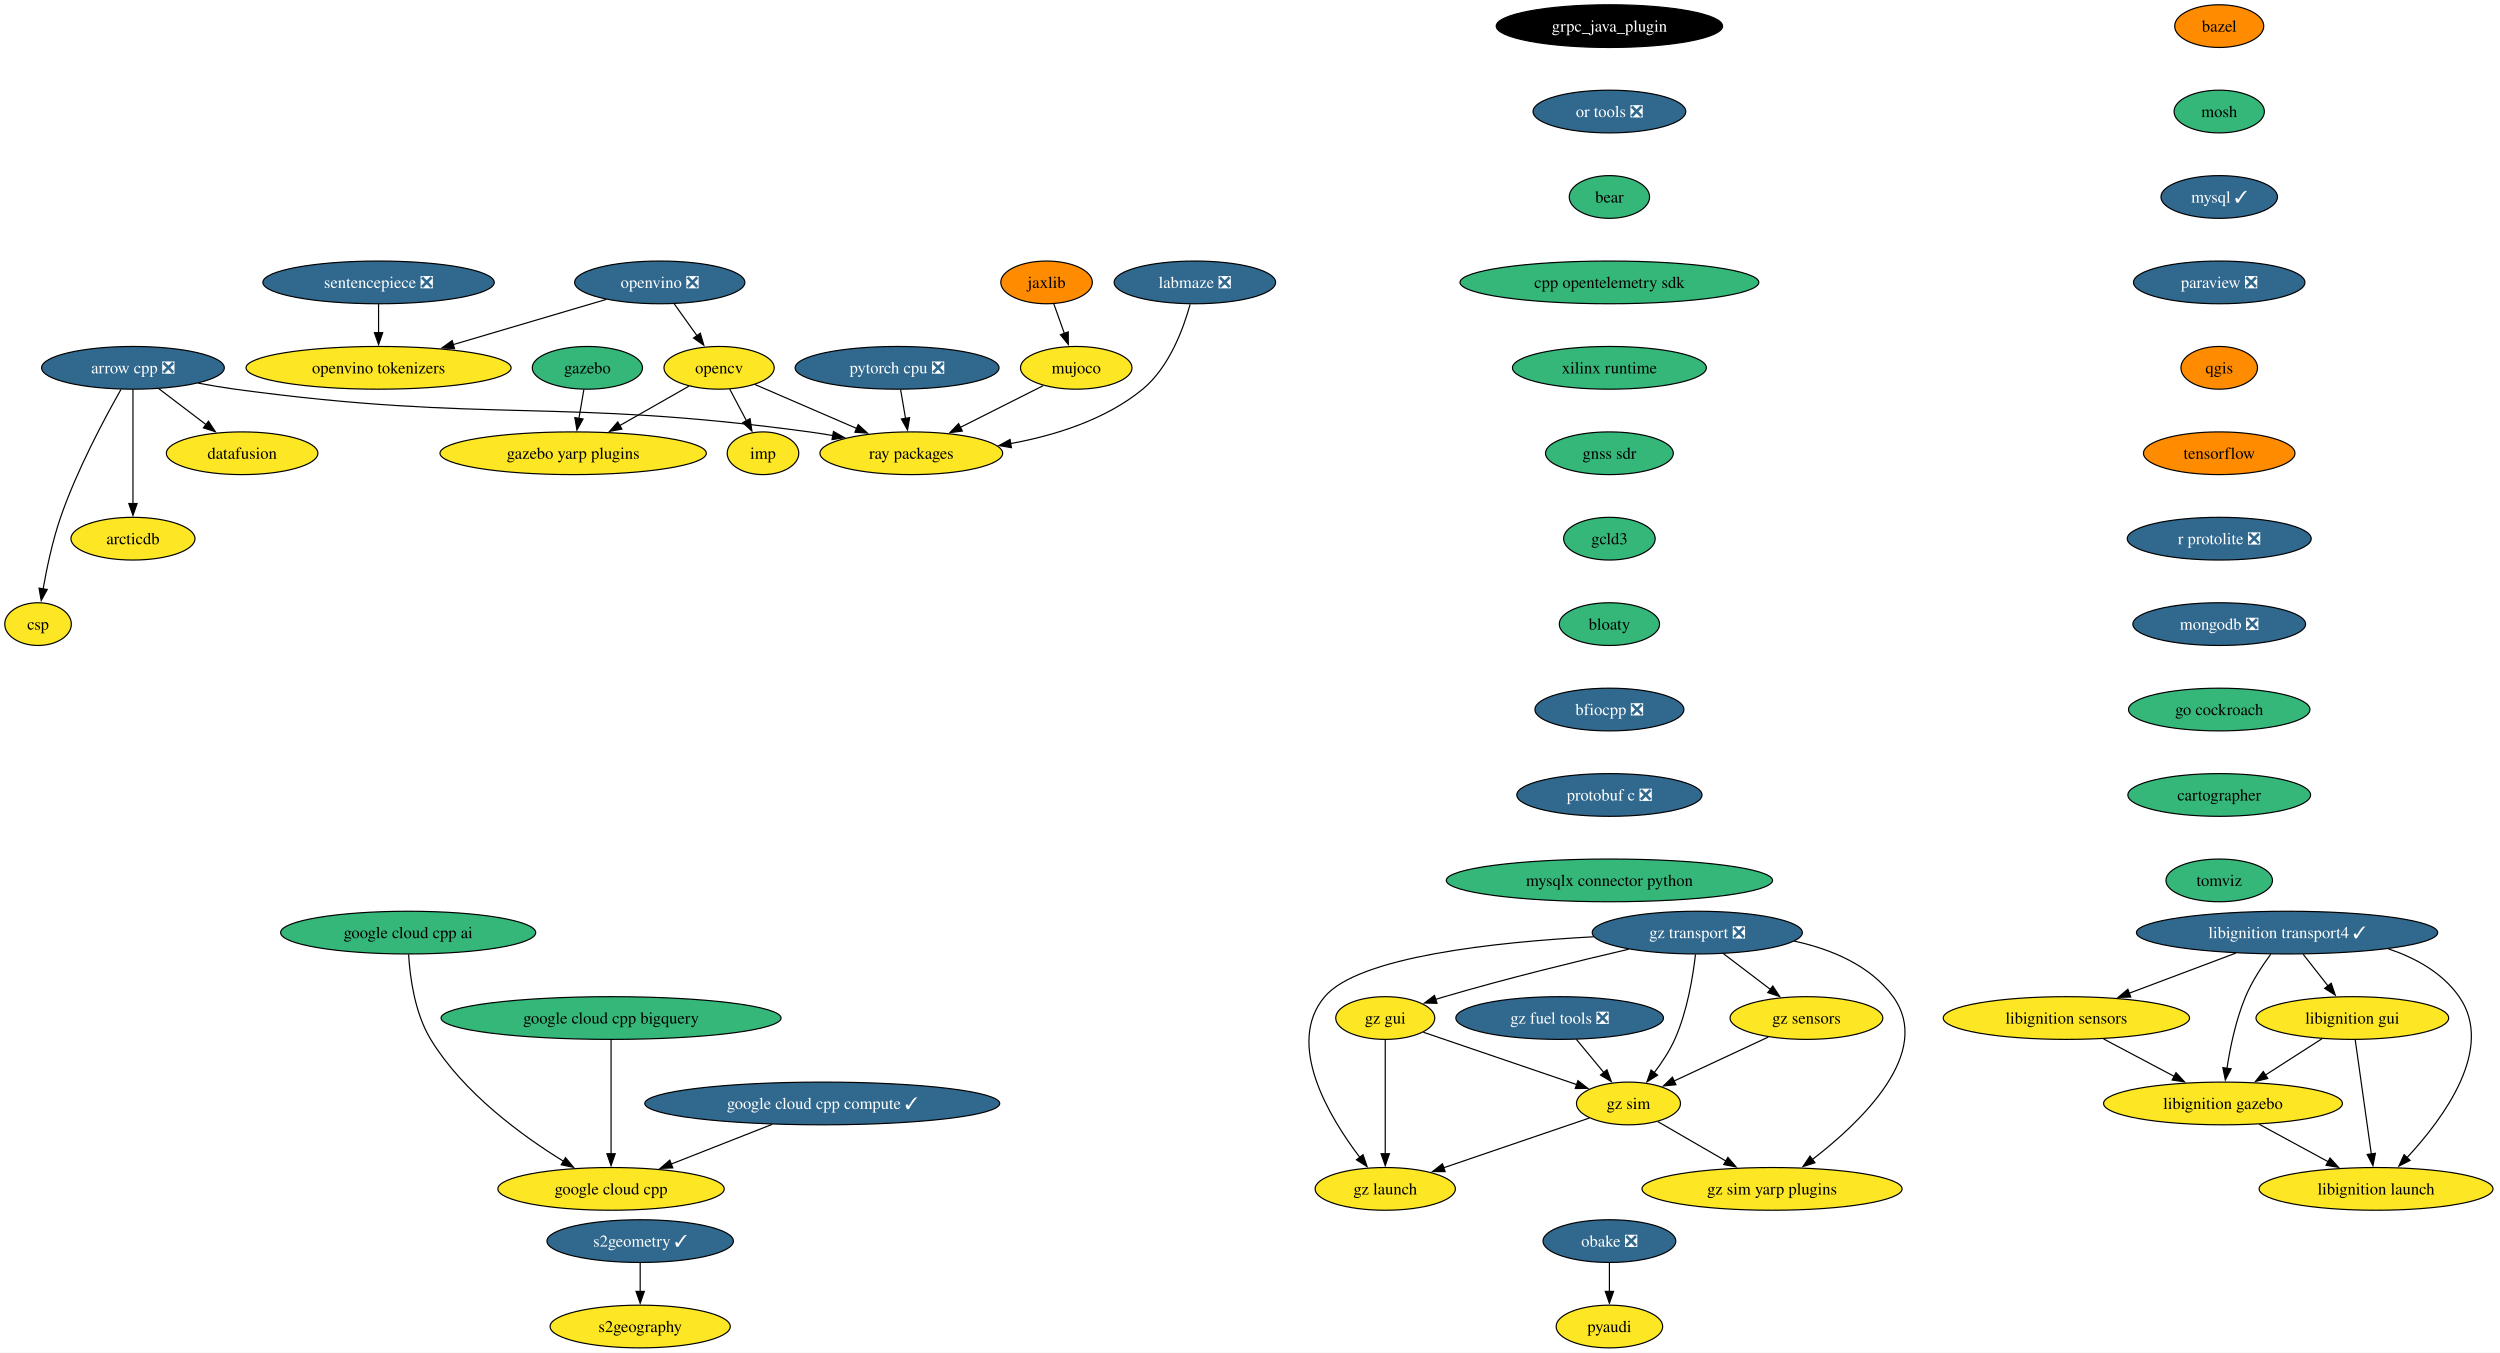
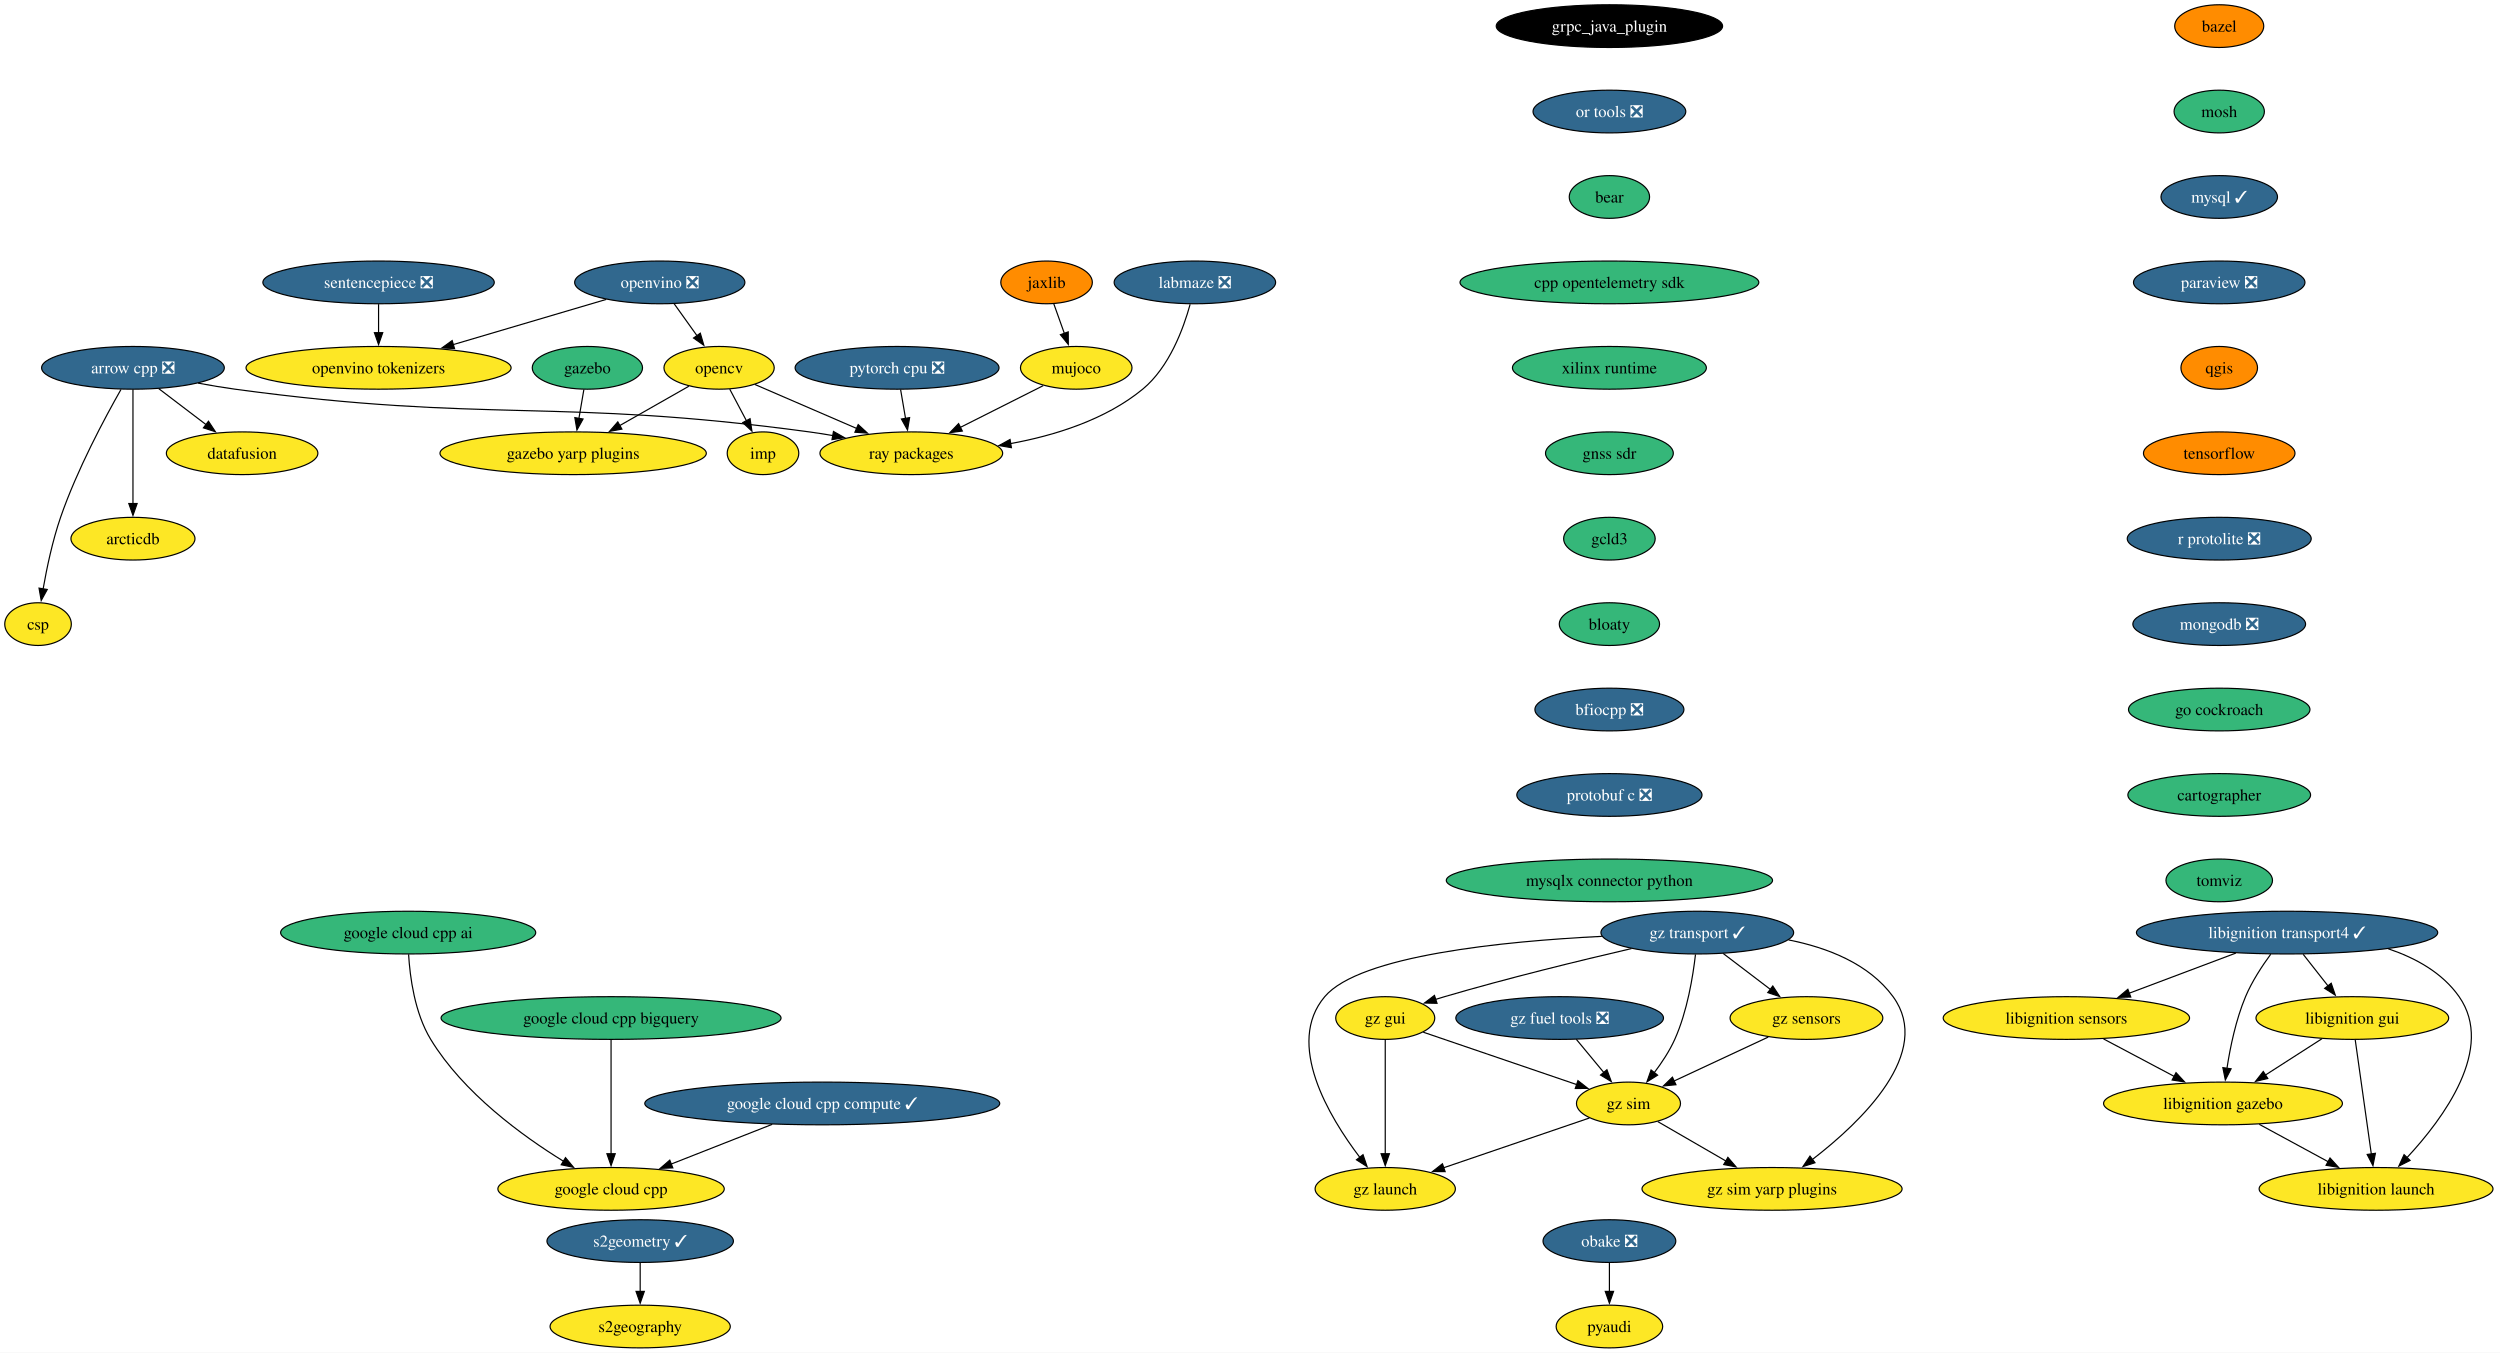
<svg xmlns="http://www.w3.org/2000/svg" xmlns:xlink="http://www.w3.org/1999/xlink" width="2107pt" height="1140pt" viewBox="0.00 0.00 2107.03 1140.00">
  <g id="graph0" class="graph" transform="scale(1 1) rotate(0) translate(4 1136)">
    <polygon fill="white" stroke="none" points="-4,4 -4,-1136 2103.03,-1136 2103.03,4 -4,4" />
    <g id="node1" class="node">
      <g id="a_node1">
        <a xlink:href="https://github.com/conda-forge/arrow-cpp-feedstock/pull/1548" xlink:title="arrow cpp ❎">
          <ellipse fill="#31688e" stroke="black" cx="108.06" cy="-826" rx="76.99" ry="18" />
          <text text-anchor="middle" x="108.06" y="-821.33" font-family="Times,serif" font-size="14.00" fill="white">arrow cpp ❎</text>
        </a>
      </g>
    </g>
    <g id="node2" class="node">
      <g id="a_node2">
        <a xlink:href="https://github.com/conda-forge/ray-packages-feedstock" xlink:title="ray packages">
          <ellipse fill="#fde725" stroke="black" cx="764.06" cy="-754" rx="76.99" ry="18" />
          <text text-anchor="middle" x="764.06" y="-749.33" font-family="Times,serif" font-size="14.00">ray packages</text>
        </a>
      </g>
    </g>
    <g id="edge1" class="edge">
      <path fill="none" stroke="black" d="M162.95,-813.12C173.25,-811.19 183.95,-809.37 194.06,-808 407.81,-779.03 464.31,-800.97 678.06,-772 684.53,-771.12 691.25,-770.06 697.95,-768.9" />
      <polygon fill="black" stroke="black" points="698.46,-772.37 707.68,-767.15 697.22,-765.48 698.46,-772.37" />
    </g>
    <g id="node3" class="node">
      <g id="a_node3">
        <a xlink:href="https://github.com/conda-forge/datafusion-feedstock" xlink:title="datafusion">
          <ellipse fill="#fde725" stroke="black" cx="200.06" cy="-754" rx="63.84" ry="18" />
          <text text-anchor="middle" x="200.06" y="-749.33" font-family="Times,serif" font-size="14.00">datafusion</text>
        </a>
      </g>
    </g>
    <g id="edge2" class="edge">
      <path fill="none" stroke="black" d="M129.86,-808.41C141.75,-799.37 156.65,-788.03 169.66,-778.13" />
      <polygon fill="black" stroke="black" points="171.69,-780.99 177.53,-772.14 167.45,-775.41 171.69,-780.99" />
    </g>
    <g id="node4" class="node">
      <g id="a_node4">
        <a xlink:href="https://github.com/conda-forge/arcticdb-feedstock" xlink:title="arcticdb">
          <ellipse fill="#fde725" stroke="black" cx="108.06" cy="-682" rx="52.26" ry="18" />
          <text text-anchor="middle" x="108.06" y="-677.33" font-family="Times,serif" font-size="14.00">arcticdb</text>
        </a>
      </g>
    </g>
    <g id="edge3" class="edge">
      <path fill="none" stroke="black" d="M108.06,-807.59C108.06,-783.61 108.06,-740.14 108.06,-711.42" />
      <polygon fill="black" stroke="black" points="111.56,-711.62 108.06,-701.62 104.56,-711.62 111.56,-711.62" />
    </g>
    <g id="node5" class="node">
      <g id="a_node5">
        <a xlink:href="https://github.com/conda-forge/csp-feedstock" xlink:title="csp">
          <ellipse fill="#fde725" stroke="black" cx="28.06" cy="-610" rx="28.06" ry="18" />
          <text text-anchor="middle" x="28.06" y="-605.33" font-family="Times,serif" font-size="14.00">csp</text>
        </a>
      </g>
    </g>
    <g id="edge4" class="edge">
      <path fill="none" stroke="black" d="M97.97,-807.78C84.55,-784.19 60.92,-740.18 47.06,-700 40.28,-680.34 35.45,-657.37 32.35,-639.69" />
      <polygon fill="black" stroke="black" points="35.82,-639.19 30.73,-629.89 28.91,-640.33 35.82,-639.19" />
    </g>
    <g id="node6" class="node">
      <g id="a_node6">
        <a xlink:href="https://github.com/conda-forge/bazel-feedstock" xlink:title="bazel">
          <ellipse fill="#ff8c00" stroke="black" cx="1866.39" cy="-1114" rx="37.53" ry="18" />
          <text text-anchor="middle" x="1866.39" y="-1109.33" font-family="Times,serif" font-size="14.00">bazel</text>
        </a>
      </g>
    </g>
    <g id="node7" class="node">
      <g id="a_node7">
        <a xlink:href="https://github.com/conda-forge/mosh-feedstock" xlink:title="mosh">
          <ellipse fill="#35b779" stroke="black" cx="1866.39" cy="-1042" rx="38.06" ry="18" />
          <text text-anchor="middle" x="1866.39" y="-1037.33" font-family="Times,serif" font-size="14.00">mosh</text>
        </a>
      </g>
    </g>
    <g id="node8" class="node">
      <g id="a_node8">
        <a xlink:href="https://github.com/conda-forge/mysql-feedstock/pull/103" xlink:title="mysql ✓">
          <ellipse fill="#31688e" stroke="black" cx="1866.39" cy="-970" rx="49.1" ry="18" />
          <text text-anchor="middle" x="1866.39" y="-965.33" font-family="Times,serif" font-size="14.00" fill="white">mysql ✓</text>
        </a>
      </g>
    </g>
    <g id="node9" class="node">
      <g id="a_node9">
        <a xlink:href="https://github.com/conda-forge/paraview-feedstock/pull/257" xlink:title="paraview ❎">
          <ellipse fill="#31688e" stroke="black" cx="1866.39" cy="-898" rx="72.25" ry="18" />
          <text text-anchor="middle" x="1866.39" y="-893.33" font-family="Times,serif" font-size="14.00" fill="white">paraview ❎</text>
        </a>
      </g>
    </g>
    <g id="node13" class="node">
      <g id="a_node13">
        <a xlink:href="https://github.com/conda-forge/qgis-feedstock" xlink:title="qgis">
          <ellipse fill="#ff8c00" stroke="black" cx="1866.39" cy="-826" rx="32.27" ry="18" />
          <text text-anchor="middle" x="1866.39" y="-821.33" font-family="Times,serif" font-size="14.00">qgis</text>
        </a>
      </g>
    </g>
    <g id="node10" class="node">
      <g id="a_node10">
        <a xlink:href="https://github.com/conda-forge/opencv-feedstock" xlink:title="opencv">
          <ellipse fill="#fde725" stroke="black" cx="602.06" cy="-826" rx="46.47" ry="18" />
          <text text-anchor="middle" x="602.06" y="-821.33" font-family="Times,serif" font-size="14.00">opencv</text>
        </a>
      </g>
    </g>
    <g id="edge8" class="edge">
      <path fill="none" stroke="black" d="M632.15,-812C656.33,-801.55 690.69,-786.7 718.27,-774.78" />
      <polygon fill="black" stroke="black" points="719.3,-778.15 727.09,-770.97 716.52,-771.73 719.3,-778.15" />
    </g>
    <g id="node11" class="node">
      <g id="a_node11">
        <a xlink:href="https://github.com/conda-forge/imp-feedstock" xlink:title="imp">
          <ellipse fill="#fde725" stroke="black" cx="639.06" cy="-754" rx="30.16" ry="18" />
          <text text-anchor="middle" x="639.06" y="-749.33" font-family="Times,serif" font-size="14.00">imp</text>
        </a>
      </g>
    </g>
    <g id="edge9" class="edge">
      <path fill="none" stroke="black" d="M611.02,-808.05C615.26,-800.03 620.42,-790.26 625.16,-781.3" />
      <polygon fill="black" stroke="black" points="628.15,-783.12 629.73,-772.65 621.97,-779.85 628.15,-783.12" />
    </g>
    <g id="node12" class="node">
      <g id="a_node12">
        <a xlink:href="https://github.com/conda-forge/gazebo-yarp-plugins-feedstock" xlink:title="gazebo yarp plugins">
          <ellipse fill="#fde725" stroke="black" cx="479.06" cy="-754" rx="112.24" ry="18" />
          <text text-anchor="middle" x="479.06" y="-749.33" font-family="Times,serif" font-size="14.00">gazebo yarp plugins</text>
        </a>
      </g>
    </g>
    <g id="edge10" class="edge">
      <path fill="none" stroke="black" d="M576.57,-810.5C559.75,-800.92 537.38,-788.19 518.31,-777.34" />
      <polygon fill="black" stroke="black" points="520.14,-774.35 509.72,-772.45 516.68,-780.44 520.14,-774.35" />
    </g>
    <g id="node14" class="node">
      <g id="a_node14">
        <a xlink:href="https://github.com/conda-forge/tensorflow-feedstock" xlink:title="tensorflow">
          <ellipse fill="#ff8c00" stroke="black" cx="1866.39" cy="-754" rx="63.84" ry="18" />
          <text text-anchor="middle" x="1866.39" y="-749.33" font-family="Times,serif" font-size="14.00">tensorflow</text>
        </a>
      </g>
    </g>
    <g id="node16" class="node">
      <g id="a_node16">
        <a xlink:href="https://github.com/conda-forge/r-protolite-feedstock/pull/42" xlink:title="r protolite ❎">
          <ellipse fill="#31688e" stroke="black" cx="1866.39" cy="-682" rx="77.52" ry="18" />
          <text text-anchor="middle" x="1866.39" y="-677.33" font-family="Times,serif" font-size="14.00" fill="white">r protolite ❎</text>
        </a>
      </g>
    </g>
    <g id="node15" class="node">
      <g id="a_node15">
        <a xlink:href="https://github.com/conda-forge/pyaudi-feedstock" xlink:title="pyaudi">
          <ellipse fill="#fde725" stroke="black" cx="1352.43" cy="-18" rx="44.9" ry="18" />
          <text text-anchor="middle" x="1352.43" y="-13.32" font-family="Times,serif" font-size="14.00">pyaudi</text>
        </a>
      </g>
    </g>
    <g id="node17" class="node">
      <g id="a_node17">
        <a xlink:href="https://github.com/conda-forge/mongodb-feedstock/pull/97" xlink:title="mongodb ❎">
          <ellipse fill="#31688e" stroke="black" cx="1866.39" cy="-610" rx="72.78" ry="18" />
          <text text-anchor="middle" x="1866.39" y="-605.33" font-family="Times,serif" font-size="14.00" fill="white">mongodb ❎</text>
        </a>
      </g>
    </g>
    <g id="node19" class="node">
      <g id="a_node19">
        <a xlink:href="https://github.com/conda-forge/go-cockroach-feedstock" xlink:title="go cockroach">
          <ellipse fill="#35b779" stroke="black" cx="1866.39" cy="-538" rx="76.46" ry="18" />
          <text text-anchor="middle" x="1866.39" y="-533.33" font-family="Times,serif" font-size="14.00">go cockroach</text>
        </a>
      </g>
    </g>
    <g id="node18" class="node">
      <g id="a_node18">
        <a xlink:href="https://github.com/conda-forge/pytorch-cpu-feedstock/pull/265" xlink:title="pytorch cpu ❎">
          <ellipse fill="#31688e" stroke="black" cx="752.06" cy="-826" rx="85.93" ry="18" />
          <text text-anchor="middle" x="752.06" y="-821.33" font-family="Times,serif" font-size="14.00" fill="white">pytorch cpu ❎</text>
        </a>
      </g>
    </g>
    <g id="edge15" class="edge">
      <path fill="none" stroke="black" d="M755.03,-807.7C756.29,-800.32 757.8,-791.52 759.22,-783.25" />
      <polygon fill="black" stroke="black" points="762.63,-784.04 760.87,-773.6 755.73,-782.86 762.63,-784.04" />
    </g>
    <g id="node30" class="node">
      <g id="a_node30">
        <a xlink:href="https://github.com/conda-forge/cartographer-feedstock" xlink:title="cartographer">
          <ellipse fill="#35b779" stroke="black" cx="1866.39" cy="-466" rx="76.99" ry="18" />
          <text text-anchor="middle" x="1866.39" y="-461.32" font-family="Times,serif" font-size="14.00">cartographer</text>
        </a>
      </g>
    </g>
    <g id="node20" class="node">
      <g id="a_node20">
        <a xlink:href="https://github.com/conda-forge/jaxlib-feedstock" xlink:title="jaxlib">
          <ellipse fill="#ff8c00" stroke="black" cx="878.06" cy="-898" rx="38.58" ry="18" />
          <text text-anchor="middle" x="878.06" y="-893.33" font-family="Times,serif" font-size="14.00">jaxlib</text>
        </a>
      </g>
    </g>
    <g id="node21" class="node">
      <g id="a_node21">
        <a xlink:href="https://github.com/conda-forge/mujoco-feedstock" xlink:title="mujoco">
          <ellipse fill="#fde725" stroke="black" cx="903.06" cy="-826" rx="47" ry="18" />
          <text text-anchor="middle" x="903.06" y="-821.33" font-family="Times,serif" font-size="14.00">mujoco</text>
        </a>
      </g>
    </g>
    <g id="edge17" class="edge">
      <path fill="none" stroke="black" d="M884.11,-880.05C886.8,-872.52 890.05,-863.44 893.08,-854.94" />
      <polygon fill="black" stroke="black" points="896.31,-856.3 896.38,-845.7 889.72,-853.94 896.31,-856.3" />
    </g>
    <g id="edge18" class="edge">
      <path fill="none" stroke="black" d="M875.26,-811C855.2,-800.9 827.78,-787.09 805.19,-775.71" />
      <polygon fill="black" stroke="black" points="807.05,-772.73 796.55,-771.36 803.91,-778.99 807.05,-772.73" />
    </g>
    <g id="node22" class="node">
      <g id="a_node22">
        <a xlink:href="https://github.com/conda-forge/obake-feedstock/pull/49" xlink:title="obake ❎">
          <ellipse fill="#31688e" stroke="black" cx="1352.43" cy="-90" rx="55.94" ry="18" />
          <text text-anchor="middle" x="1352.43" y="-85.33" font-family="Times,serif" font-size="14.00" fill="white">obake ❎</text>
        </a>
      </g>
    </g>
    <g id="edge19" class="edge">
      <path fill="none" stroke="black" d="M1352.43,-71.7C1352.43,-64.41 1352.43,-55.73 1352.43,-47.54" />
      <polygon fill="black" stroke="black" points="1355.93,-47.62 1352.43,-37.62 1348.93,-47.62 1355.93,-47.62" />
    </g>
    <g id="node23" class="node">
      <g id="a_node23">
        <a xlink:href="https://github.com/conda-forge/libignition-transport4-feedstock/pull/100" xlink:title="libignition transport4 ✓">
          <ellipse fill="#31688e" stroke="black" cx="1923.57" cy="-350" rx="126.97" ry="18" />
          <text text-anchor="middle" x="1923.57" y="-345.32" font-family="Times,serif" font-size="14.00" fill="white">libignition transport4 ✓</text>
        </a>
      </g>
    </g>
    <g id="node24" class="node">
      <g id="a_node24">
        <a xlink:href="https://github.com/conda-forge/libignition-sensors-feedstock" xlink:title="libignition sensors">
          <ellipse fill="#fde725" stroke="black" cx="1737.57" cy="-278" rx="103.82" ry="18" />
          <text text-anchor="middle" x="1737.57" y="-273.32" font-family="Times,serif" font-size="14.00">libignition sensors</text>
        </a>
      </g>
    </g>
    <g id="edge20" class="edge">
      <path fill="none" stroke="black" d="M1880.43,-332.76C1853.59,-322.67 1818.9,-309.61 1790.42,-298.89" />
      <polygon fill="black" stroke="black" points="1791.84,-295.69 1781.25,-295.44 1789.38,-302.24 1791.84,-295.69" />
    </g>
    <g id="node25" class="node">
      <g id="a_node25">
        <a xlink:href="https://github.com/conda-forge/libignition-gui-feedstock" xlink:title="libignition gui">
          <ellipse fill="#fde725" stroke="black" cx="1978.57" cy="-278" rx="81.2" ry="18" />
          <text text-anchor="middle" x="1978.57" y="-273.32" font-family="Times,serif" font-size="14.00">libignition gui</text>
        </a>
      </g>
    </g>
    <g id="edge21" class="edge">
      <path fill="none" stroke="black" d="M1937.16,-331.7C1943.49,-323.64 1951.15,-313.89 1958.15,-304.98" />
      <polygon fill="black" stroke="black" points="1960.77,-307.32 1964.2,-297.29 1955.26,-303 1960.77,-307.32" />
    </g>
    <g id="node26" class="node">
      <g id="a_node26">
        <a xlink:href="https://github.com/conda-forge/libignition-gazebo-feedstock" xlink:title="libignition gazebo">
          <ellipse fill="#fde725" stroke="black" cx="1869.57" cy="-206" rx="100.66" ry="18" />
          <text text-anchor="middle" x="1869.57" y="-201.33" font-family="Times,serif" font-size="14.00">libignition gazebo</text>
        </a>
      </g>
    </g>
    <g id="edge22" class="edge">
      <path fill="none" stroke="black" d="M1909.81,-331.79C1902.5,-321.85 1893.94,-308.81 1888.57,-296 1880.48,-276.7 1875.67,-253.55 1872.92,-235.7" />
      <polygon fill="black" stroke="black" points="1876.39,-235.22 1871.54,-225.8 1869.46,-236.19 1876.39,-235.22" />
    </g>
    <g id="node27" class="node">
      <g id="a_node27">
        <a xlink:href="https://github.com/conda-forge/libignition-launch-feedstock" xlink:title="libignition launch">
          <ellipse fill="#fde725" stroke="black" cx="1998.57" cy="-134" rx="98.56" ry="18" />
          <text text-anchor="middle" x="1998.57" y="-129.32" font-family="Times,serif" font-size="14.00">libignition launch</text>
        </a>
      </g>
    </g>
    <g id="edge23" class="edge">
      <path fill="none" stroke="black" d="M2008.83,-336.37C2031.99,-328.6 2054.52,-316.1 2068.57,-296 2099.03,-252.43 2055.49,-193.5 2024.65,-160.36" />
      <polygon fill="black" stroke="black" points="2027.24,-158.01 2017.79,-153.21 2022.19,-162.85 2027.24,-158.01" />
    </g>
    <g id="edge24" class="edge">
      <path fill="none" stroke="black" d="M1768.85,-260.41C1786.69,-250.95 1809.25,-238.99 1828.5,-228.78" />
      <polygon fill="black" stroke="black" points="1829.98,-231.96 1837.17,-224.18 1826.7,-225.77 1829.98,-231.96" />
    </g>
    <g id="edge25" class="edge">
      <path fill="none" stroke="black" d="M1953.01,-260.59C1938.74,-251.42 1920.72,-239.85 1905.09,-229.81" />
      <polygon fill="black" stroke="black" points="1907.3,-227.07 1897,-224.61 1903.52,-232.96 1907.3,-227.07" />
    </g>
    <g id="edge26" class="edge">
      <path fill="none" stroke="black" d="M1981.02,-259.59C1984.4,-235.61 1990.52,-192.14 1994.57,-163.42" />
      <polygon fill="black" stroke="black" points="1998.02,-164 1995.95,-153.61 1991.09,-163.02 1998.02,-164" />
    </g>
    <g id="edge27" class="edge">
      <path fill="none" stroke="black" d="M1900.14,-188.41C1917.49,-179 1939.42,-167.1 1958.17,-156.92" />
      <polygon fill="black" stroke="black" points="1959.77,-160.04 1966.89,-152.19 1956.43,-153.89 1959.77,-160.04" />
    </g>
    <g id="node28" class="node">
      <g id="a_node28">
        <a xlink:href="https://github.com/conda-forge/gazebo-feedstock" xlink:title="gazebo">
          <ellipse fill="#35b779" stroke="black" cx="491.06" cy="-826" rx="46.47" ry="18" />
          <text text-anchor="middle" x="491.06" y="-821.33" font-family="Times,serif" font-size="14.00">gazebo</text>
        </a>
      </g>
    </g>
    <g id="edge28" class="edge">
      <path fill="none" stroke="black" d="M488.09,-807.7C486.83,-800.32 485.32,-791.52 483.9,-783.25" />
      <polygon fill="black" stroke="black" points="487.39,-782.86 482.25,-773.6 480.49,-784.04 487.39,-782.86" />
    </g>
    <g id="node29" class="node">
      <g id="a_node29">
        <a xlink:href="https://github.com/conda-forge/google-cloud-cpp-feedstock" xlink:title="google cloud cpp">
          <ellipse fill="#fde725" stroke="black" cx="511.01" cy="-134" rx="95.4" ry="18" />
          <text text-anchor="middle" x="511.01" y="-129.32" font-family="Times,serif" font-size="14.00">google cloud cpp</text>
        </a>
      </g>
    </g>
    <g id="node31" class="node">
      <g id="a_node31">
        <a xlink:href="https://github.com/conda-forge/tomviz-feedstock" xlink:title="tomviz">
          <ellipse fill="#35b779" stroke="black" cx="1866.39" cy="-394" rx="44.9" ry="18" />
          <text text-anchor="middle" x="1866.39" y="-389.32" font-family="Times,serif" font-size="14.00">tomviz</text>
        </a>
      </g>
    </g>
    <g id="node32" class="node">
      <g id="a_node32">
        <a xlink:href="https://github.com/conda-forge/sentencepiece-feedstock/pull/55" xlink:title="sentencepiece ❎">
          <ellipse fill="#31688e" stroke="black" cx="315.06" cy="-898" rx="97.51" ry="18" />
          <text text-anchor="middle" x="315.06" y="-893.33" font-family="Times,serif" font-size="14.00" fill="white">sentencepiece ❎</text>
        </a>
      </g>
    </g>
    <g id="node33" class="node">
      <g id="a_node33">
        <a xlink:href="https://github.com/conda-forge/openvino-tokenizers-feedstock" xlink:title="openvino tokenizers">
          <ellipse fill="#fde725" stroke="black" cx="315.06" cy="-826" rx="111.71" ry="18" />
          <text text-anchor="middle" x="315.06" y="-821.33" font-family="Times,serif" font-size="14.00">openvino tokenizers</text>
        </a>
      </g>
    </g>
    <g id="edge31" class="edge">
      <path fill="none" stroke="black" d="M315.06,-879.7C315.06,-872.41 315.06,-863.73 315.06,-855.54" />
      <polygon fill="black" stroke="black" points="318.56,-855.62 315.06,-845.62 311.56,-855.62 318.56,-855.62" />
    </g>
    <g id="node34" class="node">
      <g id="a_node34">
        <a xlink:href="https://github.com/conda-forge/s2geometry-feedstock/pull/21" xlink:title="s2geometry ✓">
          <ellipse fill="#31688e" stroke="black" cx="535.55" cy="-90" rx="78.57" ry="18" />
          <text text-anchor="middle" x="535.55" y="-85.33" font-family="Times,serif" font-size="14.00" fill="white">s2geometry ✓</text>
        </a>
      </g>
    </g>
    <g id="node35" class="node">
      <g id="a_node35">
        <a xlink:href="https://github.com/conda-forge/s2geography-feedstock" xlink:title="s2geography">
          <ellipse fill="#fde725" stroke="black" cx="535.55" cy="-18" rx="75.94" ry="18" />
          <text text-anchor="middle" x="535.55" y="-13.32" font-family="Times,serif" font-size="14.00">s2geography</text>
        </a>
      </g>
    </g>
    <g id="edge32" class="edge">
      <path fill="none" stroke="black" d="M535.55,-71.7C535.55,-64.41 535.55,-55.73 535.55,-47.54" />
      <polygon fill="black" stroke="black" points="539.05,-47.62 535.55,-37.62 532.05,-47.62 539.05,-47.62" />
    </g>
    <g id="node36" class="node">
      <g id="a_node36">
        <a xlink:href="https://github.com/conda-forge/grpc_java_plugin-feedstock" xlink:title="grpc_java_plugin">
          <ellipse fill="#000000" stroke="black" cx="1352.43" cy="-1114" rx="95.4" ry="18" />
          <text text-anchor="middle" x="1352.43" y="-1109.33" font-family="Times,serif" font-size="14.00" fill="white">grpc_java_plugin</text>
        </a>
      </g>
    </g>
    <g id="node37" class="node">
      <g id="a_node37">
        <a xlink:href="https://github.com/conda-forge/or-tools-feedstock/pull/62" xlink:title="or tools ❎">
          <ellipse fill="#31688e" stroke="black" cx="1352.43" cy="-1042" rx="64.36" ry="18" />
          <text text-anchor="middle" x="1352.43" y="-1037.33" font-family="Times,serif" font-size="14.00" fill="white">or tools ❎</text>
        </a>
      </g>
    </g>
    <g id="node38" class="node">
      <g id="a_node38">
        <a xlink:href="https://github.com/conda-forge/bear-feedstock" xlink:title="bear">
          <ellipse fill="#35b779" stroke="black" cx="1352.43" cy="-970" rx="33.85" ry="18" />
          <text text-anchor="middle" x="1352.43" y="-965.33" font-family="Times,serif" font-size="14.00">bear</text>
        </a>
      </g>
    </g>
    <g id="node39" class="node">
      <g id="a_node39">
        <a xlink:href="https://github.com/conda-forge/cpp-opentelemetry-sdk-feedstock" xlink:title="cpp opentelemetry sdk">
          <ellipse fill="#35b779" stroke="black" cx="1352.43" cy="-898" rx="125.92" ry="18" />
          <text text-anchor="middle" x="1352.43" y="-893.33" font-family="Times,serif" font-size="14.00">cpp opentelemetry sdk</text>
        </a>
      </g>
    </g>
    <g id="node40" class="node">
      <g id="a_node40">
        <a xlink:href="https://github.com/conda-forge/xilinx-runtime-feedstock" xlink:title="xilinx runtime">
          <ellipse fill="#35b779" stroke="black" cx="1352.43" cy="-826" rx="81.72" ry="18" />
          <text text-anchor="middle" x="1352.43" y="-821.33" font-family="Times,serif" font-size="14.00">xilinx runtime</text>
        </a>
      </g>
    </g>
    <g id="node41" class="node">
      <g id="a_node41">
        <a xlink:href="https://github.com/conda-forge/gnss-sdr-feedstock" xlink:title="gnss sdr">
          <ellipse fill="#35b779" stroke="black" cx="1352.43" cy="-754" rx="53.84" ry="18" />
          <text text-anchor="middle" x="1352.43" y="-749.33" font-family="Times,serif" font-size="14.00">gnss sdr</text>
        </a>
      </g>
    </g>
    <g id="node51" class="node">
      <g id="a_node51">
        <a xlink:href="https://github.com/conda-forge/gcld3-feedstock" xlink:title="gcld3">
          <ellipse fill="#35b779" stroke="black" cx="1352.43" cy="-682" rx="38.58" ry="18" />
          <text text-anchor="middle" x="1352.43" y="-677.33" font-family="Times,serif" font-size="14.00">gcld3</text>
        </a>
      </g>
    </g>
    <g id="node42" class="node">
      <g id="a_node42">
-         <a xlink:href="https://github.com/conda-forge/gz-transport-feedstock/pull/42" xlink:title="gz transport ❎">
-           <ellipse fill="#31688e" stroke="black" cx="1426.5" cy="-350" rx="88.56" ry="18" />
-           <text text-anchor="middle" x="1426.5" y="-345.32" font-family="Times,serif" font-size="14.00" fill="white">gz transport ❎</text>
+         <a xlink:href="https://github.com/conda-forge/gz-transport-feedstock/pull/42" xlink:title="gz transport ✓">
+           <ellipse fill="#31688e" stroke="black" cx="1426.5" cy="-350" rx="81.2" ry="18" />
+           <text text-anchor="middle" x="1426.5" y="-345.32" font-family="Times,serif" font-size="14.00" fill="white">gz transport ✓</text>
        </a>
      </g>
    </g>
    <g id="node43" class="node">
      <g id="a_node43">
        <a xlink:href="https://github.com/conda-forge/gz-gui-feedstock" xlink:title="gz gui">
          <ellipse fill="#fde725" stroke="black" cx="1163.5" cy="-278" rx="41.74" ry="18" />
          <text text-anchor="middle" x="1163.5" y="-273.32" font-family="Times,serif" font-size="14.00">gz gui</text>
        </a>
      </g>
    </g>
    <g id="edge38" class="edge">
-       <path fill="none" stroke="black" d="M1368.74,-336.01C1325.69,-326 1265.6,-311.31 1213.5,-296 1210.97,-295.26 1208.39,-294.47 1205.78,-293.65" />
+       <path fill="none" stroke="black" d="M1370.99,-336.53C1327.8,-326.51 1266.51,-311.58 1213.5,-296 1210.97,-295.26 1208.39,-294.47 1205.78,-293.65" />
      <polygon fill="black" stroke="black" points="1207.14,-290.41 1196.55,-290.66 1204.98,-297.07 1207.14,-290.41" />
    </g>
    <g id="node44" class="node">
      <g id="a_node44">
        <a xlink:href="https://github.com/conda-forge/gz-sensors-feedstock" xlink:title="gz sensors">
          <ellipse fill="#fde725" stroke="black" cx="1518.5" cy="-278" rx="64.36" ry="18" />
          <text text-anchor="middle" x="1518.5" y="-273.32" font-family="Times,serif" font-size="14.00">gz sensors</text>
        </a>
      </g>
    </g>
    <g id="edge39" class="edge">
      <path fill="none" stroke="black" d="M1448.3,-332.41C1460.19,-323.37 1475.09,-312.03 1488.1,-302.13" />
      <polygon fill="black" stroke="black" points="1490.12,-304.99 1495.96,-296.14 1485.88,-299.41 1490.12,-304.99" />
    </g>
    <g id="node45" class="node">
      <g id="a_node45">
        <a xlink:href="https://github.com/conda-forge/gz-sim-feedstock" xlink:title="gz sim">
          <ellipse fill="#fde725" stroke="black" cx="1368.5" cy="-206" rx="43.84" ry="18" />
          <text text-anchor="middle" x="1368.5" y="-201.33" font-family="Times,serif" font-size="14.00">gz sim</text>
        </a>
      </g>
    </g>
    <g id="edge40" class="edge">
      <path fill="none" stroke="black" d="M1424.97,-331.6C1422.87,-313.15 1418.05,-283.49 1407.5,-260 1403.07,-250.16 1396.6,-240.36 1390.2,-231.92" />
      <polygon fill="black" stroke="black" points="1393.03,-229.85 1384.06,-224.22 1387.56,-234.22 1393.03,-229.85" />
    </g>
    <g id="node46" class="node">
      <g id="a_node46">
        <a xlink:href="https://github.com/conda-forge/gz-launch-feedstock" xlink:title="gz launch">
          <ellipse fill="#fde725" stroke="black" cx="1163.5" cy="-134" rx="59.1" ry="18" />
          <text text-anchor="middle" x="1163.5" y="-129.32" font-family="Times,serif" font-size="14.00">gz launch</text>
        </a>
      </g>
    </g>
    <g id="edge41" class="edge">
-       <path fill="none" stroke="black" d="M1339.19,-346.48C1256.57,-342.04 1141.05,-329.78 1112.5,-296 1079.1,-256.5 1115.95,-194.98 1142.09,-160.55" />
+       <path fill="none" stroke="black" d="M1346.08,-346.84C1263.13,-342.71 1141.85,-330.73 1112.5,-296 1079.1,-256.5 1115.95,-194.98 1142.09,-160.55" />
      <polygon fill="black" stroke="black" points="1144.76,-162.82 1148.18,-152.79 1139.25,-158.5 1144.76,-162.82" />
    </g>
    <g id="node47" class="node">
      <g id="a_node47">
        <a xlink:href="https://github.com/conda-forge/gz-sim-yarp-plugins-feedstock" xlink:title="gz sim yarp plugins">
          <ellipse fill="#fde725" stroke="black" cx="1489.5" cy="-134" rx="109.61" ry="18" />
          <text text-anchor="middle" x="1489.5" y="-129.32" font-family="Times,serif" font-size="14.00">gz sim yarp plugins</text>
        </a>
      </g>
    </g>
    <g id="edge42" class="edge">
-       <path fill="none" stroke="black" d="M1508.12,-342.86C1539.39,-336.04 1572.17,-322.5 1591.5,-296 1625.75,-249.02 1564.93,-190.68 1523.41,-158.71" />
+       <path fill="none" stroke="black" d="M1503.4,-343.84C1536.05,-337.37 1571.2,-323.84 1591.5,-296 1625.75,-249.02 1564.93,-190.68 1523.41,-158.71" />
      <polygon fill="black" stroke="black" points="1525.68,-156.04 1515.58,-152.84 1521.48,-161.64 1525.68,-156.04" />
    </g>
    <g id="edge43" class="edge">
      <path fill="none" stroke="black" d="M1195.53,-266.06C1230.42,-254.15 1286.43,-235.02 1325.22,-221.78" />
      <polygon fill="black" stroke="black" points="1325.91,-225.24 1334.24,-218.7 1323.65,-218.62 1325.91,-225.24" />
    </g>
    <g id="edge44" class="edge">
      <path fill="none" stroke="black" d="M1163.5,-259.59C1163.5,-235.61 1163.5,-192.14 1163.5,-163.42" />
      <polygon fill="black" stroke="black" points="1167,-163.62 1163.5,-153.62 1160,-163.62 1167,-163.62" />
    </g>
    <g id="edge45" class="edge">
      <path fill="none" stroke="black" d="M1486.32,-261.98C1463.07,-251.14 1431.57,-236.44 1406.99,-224.96" />
      <polygon fill="black" stroke="black" points="1408.5,-221.8 1397.95,-220.75 1405.54,-228.15 1408.5,-221.8" />
    </g>
    <g id="edge46" class="edge">
      <path fill="none" stroke="black" d="M1335.56,-193.75C1302.39,-182.43 1250.82,-164.82 1212.78,-151.83" />
      <polygon fill="black" stroke="black" points="1213.97,-148.54 1203.37,-148.62 1211.7,-155.16 1213.97,-148.54" />
    </g>
    <g id="edge47" class="edge">
      <path fill="none" stroke="black" d="M1393.27,-190.67C1409.8,-181.1 1431.87,-168.34 1450.7,-157.44" />
      <polygon fill="black" stroke="black" points="1452.28,-160.57 1459.18,-152.54 1448.77,-154.51 1452.28,-160.57" />
    </g>
    <g id="node48" class="node">
      <g id="a_node48">
        <a xlink:href="https://github.com/conda-forge/gz-fuel-tools-feedstock/pull/38" xlink:title="gz fuel tools ❎">
          <ellipse fill="#31688e" stroke="black" cx="1310.5" cy="-278" rx="87.51" ry="18" />
          <text text-anchor="middle" x="1310.5" y="-273.32" font-family="Times,serif" font-size="14.00" fill="white">gz fuel tools ❎</text>
        </a>
      </g>
    </g>
    <g id="edge48" class="edge">
      <path fill="none" stroke="black" d="M1324.54,-260.05C1331.48,-251.68 1339.99,-241.4 1347.67,-232.13" />
      <polygon fill="black" stroke="black" points="1350.33,-234.41 1354.02,-224.47 1344.94,-229.94 1350.33,-234.41" />
    </g>
    <g id="node49" class="node">
      <g id="a_node49">
        <a xlink:href="https://github.com/conda-forge/labmaze-feedstock/pull/14" xlink:title="labmaze ❎">
          <ellipse fill="#31688e" stroke="black" cx="1003.06" cy="-898" rx="68.04" ry="18" />
          <text text-anchor="middle" x="1003.06" y="-893.33" font-family="Times,serif" font-size="14.00" fill="white">labmaze ❎</text>
        </a>
      </g>
    </g>
    <g id="edge49" class="edge">
      <path fill="none" stroke="black" d="M999.06,-879.56C993.52,-859.37 981.55,-826.51 959.06,-808 927.75,-782.23 884.95,-768.93 847.43,-762.09" />
      <polygon fill="black" stroke="black" points="848.43,-758.71 837.99,-760.5 847.27,-765.61 848.43,-758.71" />
    </g>
    <g id="node50" class="node">
      <g id="a_node50">
        <a xlink:href="https://github.com/conda-forge/openvino-feedstock/pull/106" xlink:title="openvino ❎">
          <ellipse fill="#31688e" stroke="black" cx="552.06" cy="-898" rx="71.73" ry="18" />
          <text text-anchor="middle" x="552.06" y="-893.33" font-family="Times,serif" font-size="14.00" fill="white">openvino ❎</text>
        </a>
      </g>
    </g>
    <g id="edge50" class="edge">
      <path fill="none" stroke="black" d="M564.16,-880.05C569.94,-871.97 576.97,-862.12 583.41,-853.11" />
      <polygon fill="black" stroke="black" points="586.22,-855.19 589.19,-845.02 580.53,-851.12 586.22,-855.19" />
    </g>
    <g id="edge51" class="edge">
      <path fill="none" stroke="black" d="M506.92,-883.67C470.39,-872.88 418.51,-857.55 377.9,-845.56" />
      <polygon fill="black" stroke="black" points="379.07,-842.26 368.49,-842.78 377.09,-848.97 379.07,-842.26" />
    </g>
    <g id="node52" class="node">
      <g id="a_node52">
        <a xlink:href="https://github.com/conda-forge/bloaty-feedstock" xlink:title="bloaty">
          <ellipse fill="#35b779" stroke="black" cx="1352.43" cy="-610" rx="42.26" ry="18" />
          <text text-anchor="middle" x="1352.43" y="-605.33" font-family="Times,serif" font-size="14.00">bloaty</text>
        </a>
      </g>
    </g>
    <g id="node53" class="node">
      <g id="a_node53">
        <a xlink:href="https://github.com/conda-forge/bfiocpp-feedstock/pull/9" xlink:title="bfiocpp ❎">
          <ellipse fill="#31688e" stroke="black" cx="1352.43" cy="-538" rx="62.78" ry="18" />
          <text text-anchor="middle" x="1352.43" y="-533.33" font-family="Times,serif" font-size="14.00" fill="white">bfiocpp ❎</text>
        </a>
      </g>
    </g>
    <g id="node57" class="node">
      <g id="a_node57">
        <a xlink:href="https://github.com/conda-forge/protobuf-c-feedstock/pull/3" xlink:title="protobuf c ❎">
          <ellipse fill="#31688e" stroke="black" cx="1352.43" cy="-466" rx="78.04" ry="18" />
          <text text-anchor="middle" x="1352.43" y="-461.32" font-family="Times,serif" font-size="14.00" fill="white">protobuf c ❎</text>
        </a>
      </g>
    </g>
    <g id="node54" class="node">
      <g id="a_node54">
        <a xlink:href="https://github.com/conda-forge/google-cloud-cpp-compute-feedstock/pull/23" xlink:title="google cloud cpp compute ✓">
          <ellipse fill="#31688e" stroke="black" cx="689.01" cy="-206" rx="149.59" ry="18" />
          <text text-anchor="middle" x="689.01" y="-201.33" font-family="Times,serif" font-size="14.00" fill="white">google cloud cpp compute ✓</text>
        </a>
      </g>
    </g>
    <g id="edge55" class="edge">
      <path fill="none" stroke="black" d="M646.82,-188.41C621.23,-178.35 588.41,-165.44 561.45,-154.84" />
      <polygon fill="black" stroke="black" points="563.05,-151.71 552.46,-151.3 560.49,-158.22 563.05,-151.71" />
    </g>
    <g id="node55" class="node">
      <g id="a_node55">
        <a xlink:href="https://github.com/conda-forge/google-cloud-cpp-bigquery-feedstock" xlink:title="google cloud cpp bigquery">
          <ellipse fill="#35b779" stroke="black" cx="511.01" cy="-278" rx="143.28" ry="18" />
          <text text-anchor="middle" x="511.01" y="-273.32" font-family="Times,serif" font-size="14.00">google cloud cpp bigquery</text>
        </a>
      </g>
    </g>
    <g id="edge56" class="edge">
      <path fill="none" stroke="black" d="M511.01,-259.59C511.01,-235.61 511.01,-192.14 511.01,-163.42" />
      <polygon fill="black" stroke="black" points="514.51,-163.62 511.01,-153.62 507.51,-163.62 514.51,-163.62" />
    </g>
    <g id="node56" class="node">
      <g id="a_node56">
        <a xlink:href="https://github.com/conda-forge/google-cloud-cpp-ai-feedstock" xlink:title="google cloud cpp ai">
          <ellipse fill="#35b779" stroke="black" cx="340.01" cy="-350" rx="107.5" ry="18" />
          <text text-anchor="middle" x="340.01" y="-345.32" font-family="Times,serif" font-size="14.00">google cloud cpp ai</text>
        </a>
      </g>
    </g>
    <g id="edge57" class="edge">
      <path fill="none" stroke="black" d="M340.37,-331.7C341.48,-312.81 345.46,-282.27 359.01,-260 386.43,-214.91 436.11,-178.72 471.19,-157.11" />
      <polygon fill="black" stroke="black" points="472.61,-160.34 479.37,-152.19 469,-154.34 472.61,-160.34" />
    </g>
    <g id="node58" class="node">
      <g id="a_node58">
        <a xlink:href="https://github.com/conda-forge/mysqlx-connector-python-feedstock" xlink:title="mysqlx connector python">
          <ellipse fill="#35b779" stroke="black" cx="1352.43" cy="-394" rx="137.49" ry="18" />
          <text text-anchor="middle" x="1352.43" y="-389.32" font-family="Times,serif" font-size="14.00">mysqlx connector python</text>
        </a>
      </g>
    </g>
  </g>
</svg>
